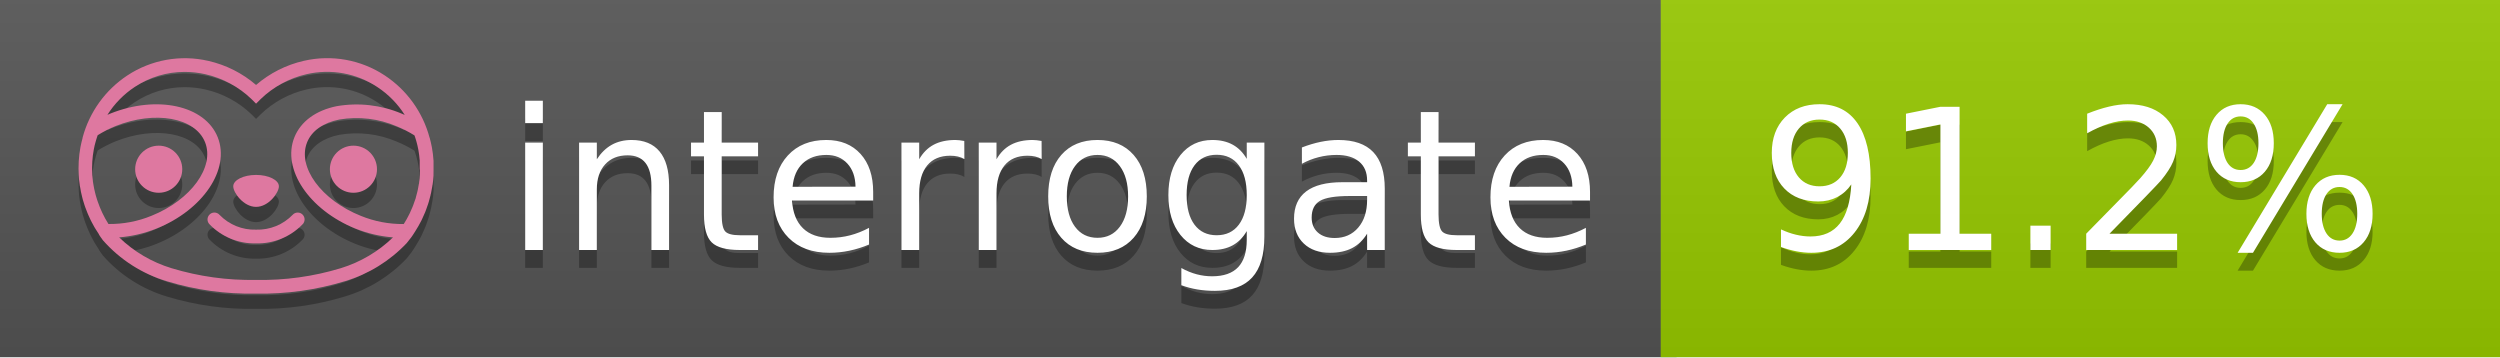
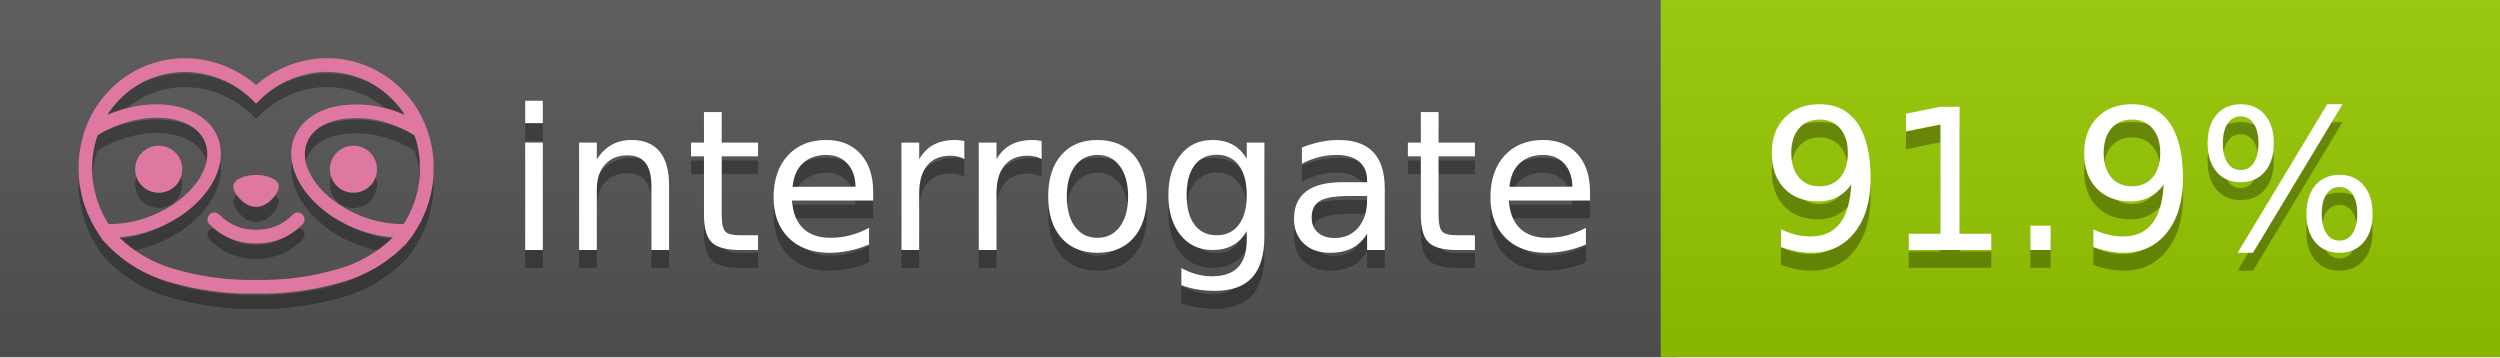
<svg xmlns="http://www.w3.org/2000/svg" width="140" height="20" viewBox="0 0 140 20" version="1.1" xml:space="preserve" style="fill-rule:evenodd;clip-rule:evenodd;stroke-linejoin:round;stroke-miterlimit:2;">
  <g transform="matrix(1,0,0,1,22,0)">
    <g id="backgrounds" transform="matrix(1.32789,0,0,1,-22.3892,0)">
      <rect x="0" y="0" width="71" height="20" style="fill:rgb(85,85,85);" />
    </g>
    <rect x="71" y="0" width="47" height="20" data-interrogate="color" style="fill:#97CA00" />
    <g transform="matrix(1.19746,0,0,1,-22.3744,-4.85723e-16)">
      <rect x="0" y="0" width="118" height="20" style="fill:url(#_Linear1);" />
    </g>
  </g>
  <g fill="#fff" text-anchor="middle" font-family="DejaVu Sans,Verdana,Geneva,sans-serif" font-size="110">
    <text x="590" y="150" fill="#010101" fill-opacity=".3" transform="scale(.1)" textLength="610">interrogate</text>
    <text x="590" y="140" transform="scale(.1)" textLength="610">interrogate</text>
-     <text x="1160" y="150" fill="#010101" fill-opacity=".3" transform="scale(.1)" textLength="370" data-interrogate="result">91.2%</text>
-     <text x="1160" y="140" transform="scale(.1)" textLength="370" data-interrogate="result">91.2%</text>
+     <text x="1160" y="150" fill="#010101" fill-opacity=".3" transform="scale(.1)" textLength="370" data-interrogate="result">91.9%</text>
+     <text x="1160" y="140" transform="scale(.1)" textLength="370" data-interrogate="result">91.9%</text>
  </g>
  <g id="logo-shadow" transform="matrix(0.854876,0,0,0.854876,-6.73514,1.732)">
    <g transform="matrix(0.299012,0,0,0.299012,9.70229,-6.68582)">
      <path d="M50,64.25C52.76,64.25 55,61.13 55,59.75C55,58.37 52.76,57.25 50,57.25C47.24,57.25 45,58.37 45,59.75C45,61.13 47.24,64.25 50,64.25Z" style="fill:rgb(1,1,1);fill-opacity:0.3;fill-rule:nonzero;" />
    </g>
    <g transform="matrix(0.299012,0,0,0.299012,9.70229,-6.68582)">
      <path d="M88,49.05C86.506,43.475 83.018,38.638 78.2,35.46C72.969,32.002 66.539,30.844 60.43,32.26C56.576,33.145 52.995,34.958 50,37.54C46.998,34.958 43.411,33.149 39.55,32.27C33.441,30.853 27.011,32.011 21.78,35.47C16.97,38.652 13.489,43.489 12,49.06L12,49.13C11.82,49.79 11.66,50.46 11.53,51.13C11.146,53.207 11.021,55.323 11.16,57.43C11.16,58.03 11.26,58.63 11.34,59.23C11.34,59.51 11.43,59.79 11.48,60.07C11.53,60.35 11.58,60.68 11.64,60.98C11.7,61.28 11.8,61.69 11.89,62.05C11.98,62.41 11.99,62.47 12.05,62.68C12.16,63.07 12.28,63.46 12.41,63.84L12.58,64.34C12.72,64.74 12.88,65.14 13.04,65.53L13.23,65.98C13.403,66.373 13.583,66.767 13.77,67.16L13.99,67.59C14.19,67.97 14.39,68.35 14.61,68.73L14.87,69.15C15.1,69.52 15.33,69.89 15.58,70.26L15.58,70.32L15.99,70.93C16.14,71.14 16.29,71.36 16.45,71.57C20.206,75.83 25.086,78.95 30.53,80.57C36.839,82.48 43.41,83.385 50,83.25C56.599,83.374 63.177,82.456 69.49,80.53C74.644,78.978 79.303,76.102 83,72.19C83.34,71.78 83.65,71.35 84,70.92L84.18,70.66L84.33,70.44L84.41,70.32C84.55,70.12 84.67,69.9 84.81,69.7C85.07,69.3 85.32,68.89 85.55,68.48C85.78,68.07 86.02,67.65 86.23,67.22C86.31,67.05 86.39,66.88 86.47,66.7C86.67,66.28 86.85,65.87 87.03,65.44L87.23,64.92C87.397,64.487 87.55,64.05 87.69,63.61L87.85,63.09C87.98,62.64 88.1,62.19 88.21,61.74C88.21,61.57 88.3,61.39 88.33,61.22C88.43,60.75 88.52,60.22 88.6,59.79C88.6,59.64 88.66,59.49 88.68,59.33C88.77,58.71 88.84,58.08 88.88,57.45L88.88,54.17C88.817,53.164 88.693,52.162 88.51,51.17C88.38,50.5 88.23,49.84 88.05,49.17L88,49.05ZM85.89,56.44L85.89,57.23C85.89,57.78 85.79,58.32 85.72,58.86C85.72,59.01 85.72,59.15 85.65,59.3C85.59,59.7 85.51,60.11 85.43,60.51L85.32,60.99C85.23,61.38 85.12,61.77 85.01,62.16C85.01,62.31 84.93,62.46 84.88,62.6C84.74,63.04 84.59,63.47 84.42,63.9L84.27,64.28C84.1,64.71 83.91,65.14 83.71,65.56C83.51,65.98 83.43,66.12 83.28,66.4L83.01,66.91C82.83,67.223 82.643,67.537 82.45,67.85L82.35,68.01C79.121,68.047 75.918,67.434 72.93,66.21C64.27,62.74 59,55.52 61.18,50.11C62.18,47.6 64.7,45.82 68.26,45.11C72.489,44.395 76.835,44.908 80.78,46.59C82.141,47.144 83.453,47.813 84.7,48.59C84.76,48.76 84.82,48.93 84.88,49.1C84.94,49.27 85.05,49.63 85.12,49.9C85.28,50.5 85.44,51.1 85.55,51.73C85.691,52.507 85.792,53.292 85.85,54.08L85.85,55.89C85.85,56.12 85.91,56.25 85.91,56.45L85.89,56.44ZM17.66,68C16.668,66.435 15.869,64.756 15.28,63L15.17,62.68C15.06,62.35 14.96,62.01 14.87,61.68C14.823,61.493 14.777,61.31 14.73,61.13C14.66,60.84 14.59,60.55 14.53,60.27C14.47,59.99 14.43,59.72 14.38,59.44C14.33,59.16 14.3,59 14.27,58.78C14.2,58.27 14.15,57.78 14.11,57.23L14.11,57.03C14.008,55.236 14.122,53.437 14.45,51.67C14.56,51.06 14.71,50.46 14.88,49.87C14.96,49.59 15.04,49.32 15.13,49.05C15.22,48.78 15.24,48.72 15.3,48.55C16.548,47.774 17.859,47.105 19.22,46.55C27.86,43.09 36.65,44.67 38.82,50.08C40.99,55.49 35.73,62.74 27.09,66.2C24.101,67.431 20.893,68.043 17.66,68ZM68.57,77.68C62.554,79.508 56.287,80.376 50,80.25C43.737,80.37 37.495,79.506 31.5,77.69C27.185,76.38 23.243,74.062 20,70.93C22.815,70.706 25.58,70.055 28.2,69C38.37,64.92 44.39,56 41.6,49C38.81,42 28.27,39.72 18.1,43.8L17.43,44.09C18.973,41.648 21.019,39.561 23.43,37.97C26.671,35.824 30.473,34.68 34.36,34.68C35.884,34.681 37.404,34.852 38.89,35.19C42.694,36.049 46.191,37.935 49,40.64L50,41.64L51,40.64C53.797,37.937 57.279,36.049 61.07,35.18C66.402,33.947 72.014,34.968 76.57,38C78.98,39.588 81.026,41.671 82.57,44.11L81.9,43.82C77.409,41.921 72.464,41.355 67.66,42.19C63.08,43.12 59.79,45.54 58.39,49.02C55.6,55.97 61.62,64.94 71.79,69.02C74.414,70.07 77.182,70.714 80,70.93C76.776,74.05 72.859,76.363 68.57,77.68Z" style="fill:rgb(1,1,1);fill-opacity:0.3;fill-rule:nonzero;" />
    </g>
    <g transform="matrix(0.299012,0,0,0.299012,9.70229,-6.68582)">
      <circle cx="71.33" cy="56" r="5.16" style="fill:rgb(1,1,1);fill-opacity:0.3;" />
    </g>
    <g transform="matrix(0.299012,0,0,0.299012,9.70229,-6.68582)">
      <circle cx="28.67" cy="56" r="5.16" style="fill:rgb(1,1,1);fill-opacity:0.3;" />
    </g>
    <g transform="matrix(0.299012,0,0,0.299012,9.70229,-6.68582)">
      <path d="M58,66C55.912,68.161 53.003,69.339 50,69.24C46.997,69.339 44.088,68.161 42,66C41.714,65.677 41.302,65.491 40.87,65.491C40.042,65.491 39.361,66.172 39.361,67C39.361,67.368 39.496,67.724 39.74,68C42.403,70.804 46.134,72.35 50,72.25C53.862,72.347 57.59,70.802 60.25,68C60.495,67.725 60.63,67.369 60.63,67C60.63,66.174 59.951,65.495 59.125,65.495C58.695,65.495 58.285,65.679 58,66Z" style="fill:rgb(1,1,1);fill-opacity:0.3;fill-rule:nonzero;" />
    </g>
  </g>
  <g id="logo-pink" transform="matrix(0.854876,0,0,0.854876,-6.73514,0.877124)">
    <g transform="matrix(0.299012,0,0,0.299012,9.70229,-6.68582)">
      <path d="M50,64.25C52.76,64.25 55,61.13 55,59.75C55,58.37 52.76,57.25 50,57.25C47.24,57.25 45,58.37 45,59.75C45,61.13 47.24,64.25 50,64.25Z" style="fill:rgb(222,120,160);fill-rule:nonzero;" />
    </g>
    <g transform="matrix(0.299012,0,0,0.299012,9.70229,-6.68582)">
      <path d="M88,49.05C86.506,43.475 83.018,38.638 78.2,35.46C72.969,32.002 66.539,30.844 60.43,32.26C56.576,33.145 52.995,34.958 50,37.54C46.998,34.958 43.411,33.149 39.55,32.27C33.441,30.853 27.011,32.011 21.78,35.47C16.97,38.652 13.489,43.489 12,49.06L12,49.13C11.82,49.79 11.66,50.46 11.53,51.13C11.146,53.207 11.021,55.323 11.16,57.43C11.16,58.03 11.26,58.63 11.34,59.23C11.34,59.51 11.43,59.79 11.48,60.07C11.53,60.35 11.58,60.68 11.64,60.98C11.7,61.28 11.8,61.69 11.89,62.05C11.98,62.41 11.99,62.47 12.05,62.68C12.16,63.07 12.28,63.46 12.41,63.84L12.58,64.34C12.72,64.74 12.88,65.14 13.04,65.53L13.23,65.98C13.403,66.373 13.583,66.767 13.77,67.16L13.99,67.59C14.19,67.97 14.39,68.35 14.61,68.73L14.87,69.15C15.1,69.52 15.33,69.89 15.58,70.26L15.58,70.32L15.99,70.93C16.14,71.14 16.29,71.36 16.45,71.57C20.206,75.83 25.086,78.95 30.53,80.57C36.839,82.48 43.41,83.385 50,83.25C56.599,83.374 63.177,82.456 69.49,80.53C74.644,78.978 79.303,76.102 83,72.19C83.34,71.78 83.65,71.35 84,70.92L84.18,70.66L84.33,70.44L84.41,70.32C84.55,70.12 84.67,69.9 84.81,69.7C85.07,69.3 85.32,68.89 85.55,68.48C85.78,68.07 86.02,67.65 86.23,67.22C86.31,67.05 86.39,66.88 86.47,66.7C86.67,66.28 86.85,65.87 87.03,65.44L87.23,64.92C87.397,64.487 87.55,64.05 87.69,63.61L87.85,63.09C87.98,62.64 88.1,62.19 88.21,61.74C88.21,61.57 88.3,61.39 88.33,61.22C88.43,60.75 88.52,60.22 88.6,59.79C88.6,59.64 88.66,59.49 88.68,59.33C88.77,58.71 88.84,58.08 88.88,57.45L88.88,54.17C88.817,53.164 88.693,52.162 88.51,51.17C88.38,50.5 88.23,49.84 88.05,49.17L88,49.05ZM85.89,56.44L85.89,57.23C85.89,57.78 85.79,58.32 85.72,58.86C85.72,59.01 85.72,59.15 85.65,59.3C85.59,59.7 85.51,60.11 85.43,60.51L85.32,60.99C85.23,61.38 85.12,61.77 85.01,62.16C85.01,62.31 84.93,62.46 84.88,62.6C84.74,63.04 84.59,63.47 84.42,63.9L84.27,64.28C84.1,64.71 83.91,65.14 83.71,65.56C83.51,65.98 83.43,66.12 83.28,66.4L83.01,66.91C82.83,67.223 82.643,67.537 82.45,67.85L82.35,68.01C79.121,68.047 75.918,67.434 72.93,66.21C64.27,62.74 59,55.52 61.18,50.11C62.18,47.6 64.7,45.82 68.26,45.11C72.489,44.395 76.835,44.908 80.78,46.59C82.141,47.144 83.453,47.813 84.7,48.59C84.76,48.76 84.82,48.93 84.88,49.1C84.94,49.27 85.05,49.63 85.12,49.9C85.28,50.5 85.44,51.1 85.55,51.73C85.691,52.507 85.792,53.292 85.85,54.08L85.85,55.89C85.85,56.12 85.91,56.25 85.91,56.45L85.89,56.44ZM17.66,68C16.668,66.435 15.869,64.756 15.28,63L15.17,62.68C15.06,62.35 14.96,62.01 14.87,61.68C14.823,61.493 14.777,61.31 14.73,61.13C14.66,60.84 14.59,60.55 14.53,60.27C14.47,59.99 14.43,59.72 14.38,59.44C14.33,59.16 14.3,59 14.27,58.78C14.2,58.27 14.15,57.78 14.11,57.23L14.11,57.03C14.008,55.236 14.122,53.437 14.45,51.67C14.56,51.06 14.71,50.46 14.88,49.87C14.96,49.59 15.04,49.32 15.13,49.05C15.22,48.78 15.24,48.72 15.3,48.55C16.548,47.774 17.859,47.105 19.22,46.55C27.86,43.09 36.65,44.67 38.82,50.08C40.99,55.49 35.73,62.74 27.09,66.2C24.101,67.431 20.893,68.043 17.66,68ZM68.57,77.68C62.554,79.508 56.287,80.376 50,80.25C43.737,80.37 37.495,79.506 31.5,77.69C27.185,76.38 23.243,74.062 20,70.93C22.815,70.706 25.58,70.055 28.2,69C38.37,64.92 44.39,56 41.6,49C38.81,42 28.27,39.72 18.1,43.8L17.43,44.09C18.973,41.648 21.019,39.561 23.43,37.97C26.671,35.824 30.473,34.68 34.36,34.68C35.884,34.681 37.404,34.852 38.89,35.19C42.694,36.049 46.191,37.935 49,40.64L50,41.64L51,40.64C53.797,37.937 57.279,36.049 61.07,35.18C66.402,33.947 72.014,34.968 76.57,38C78.98,39.588 81.026,41.671 82.57,44.11L81.9,43.82C77.409,41.921 72.464,41.355 67.66,42.19C63.08,43.12 59.79,45.54 58.39,49.02C55.6,55.97 61.62,64.94 71.79,69.02C74.414,70.07 77.182,70.714 80,70.93C76.776,74.05 72.859,76.363 68.57,77.68Z" style="fill:rgb(222,120,160);fill-rule:nonzero;" />
    </g>
    <g transform="matrix(0.299012,0,0,0.299012,9.70229,-6.68582)">
      <circle cx="71.33" cy="56" r="5.16" style="fill:rgb(222,120,160);" />
    </g>
    <g transform="matrix(0.299012,0,0,0.299012,9.70229,-6.68582)">
      <circle cx="28.67" cy="56" r="5.16" style="fill:rgb(222,120,160);" />
    </g>
    <g transform="matrix(0.299012,0,0,0.299012,9.70229,-6.68582)">
      <path d="M58,66C55.912,68.161 53.003,69.339 50,69.24C46.997,69.339 44.088,68.161 42,66C41.714,65.677 41.302,65.491 40.87,65.491C40.042,65.491 39.361,66.172 39.361,67C39.361,67.368 39.496,67.724 39.74,68C42.403,70.804 46.134,72.35 50,72.25C53.862,72.347 57.59,70.802 60.25,68C60.495,67.725 60.63,67.369 60.63,67C60.63,66.174 59.951,65.495 59.125,65.495C58.695,65.495 58.285,65.679 58,66Z" style="fill:rgb(222,120,160);fill-rule:nonzero;" />
    </g>
  </g>
  <defs>
    <linearGradient id="_Linear1" x1="0" y1="0" x2="1" y2="0" gradientUnits="userSpaceOnUse" gradientTransform="matrix(1.22465e-15,20,-20,1.22465e-15,0,0)">
      <stop offset="0" style="stop-color:rgb(187,187,187);stop-opacity:0.1" />
      <stop offset="1" style="stop-color:black;stop-opacity:0.1" />
    </linearGradient>
  </defs>
</svg>
